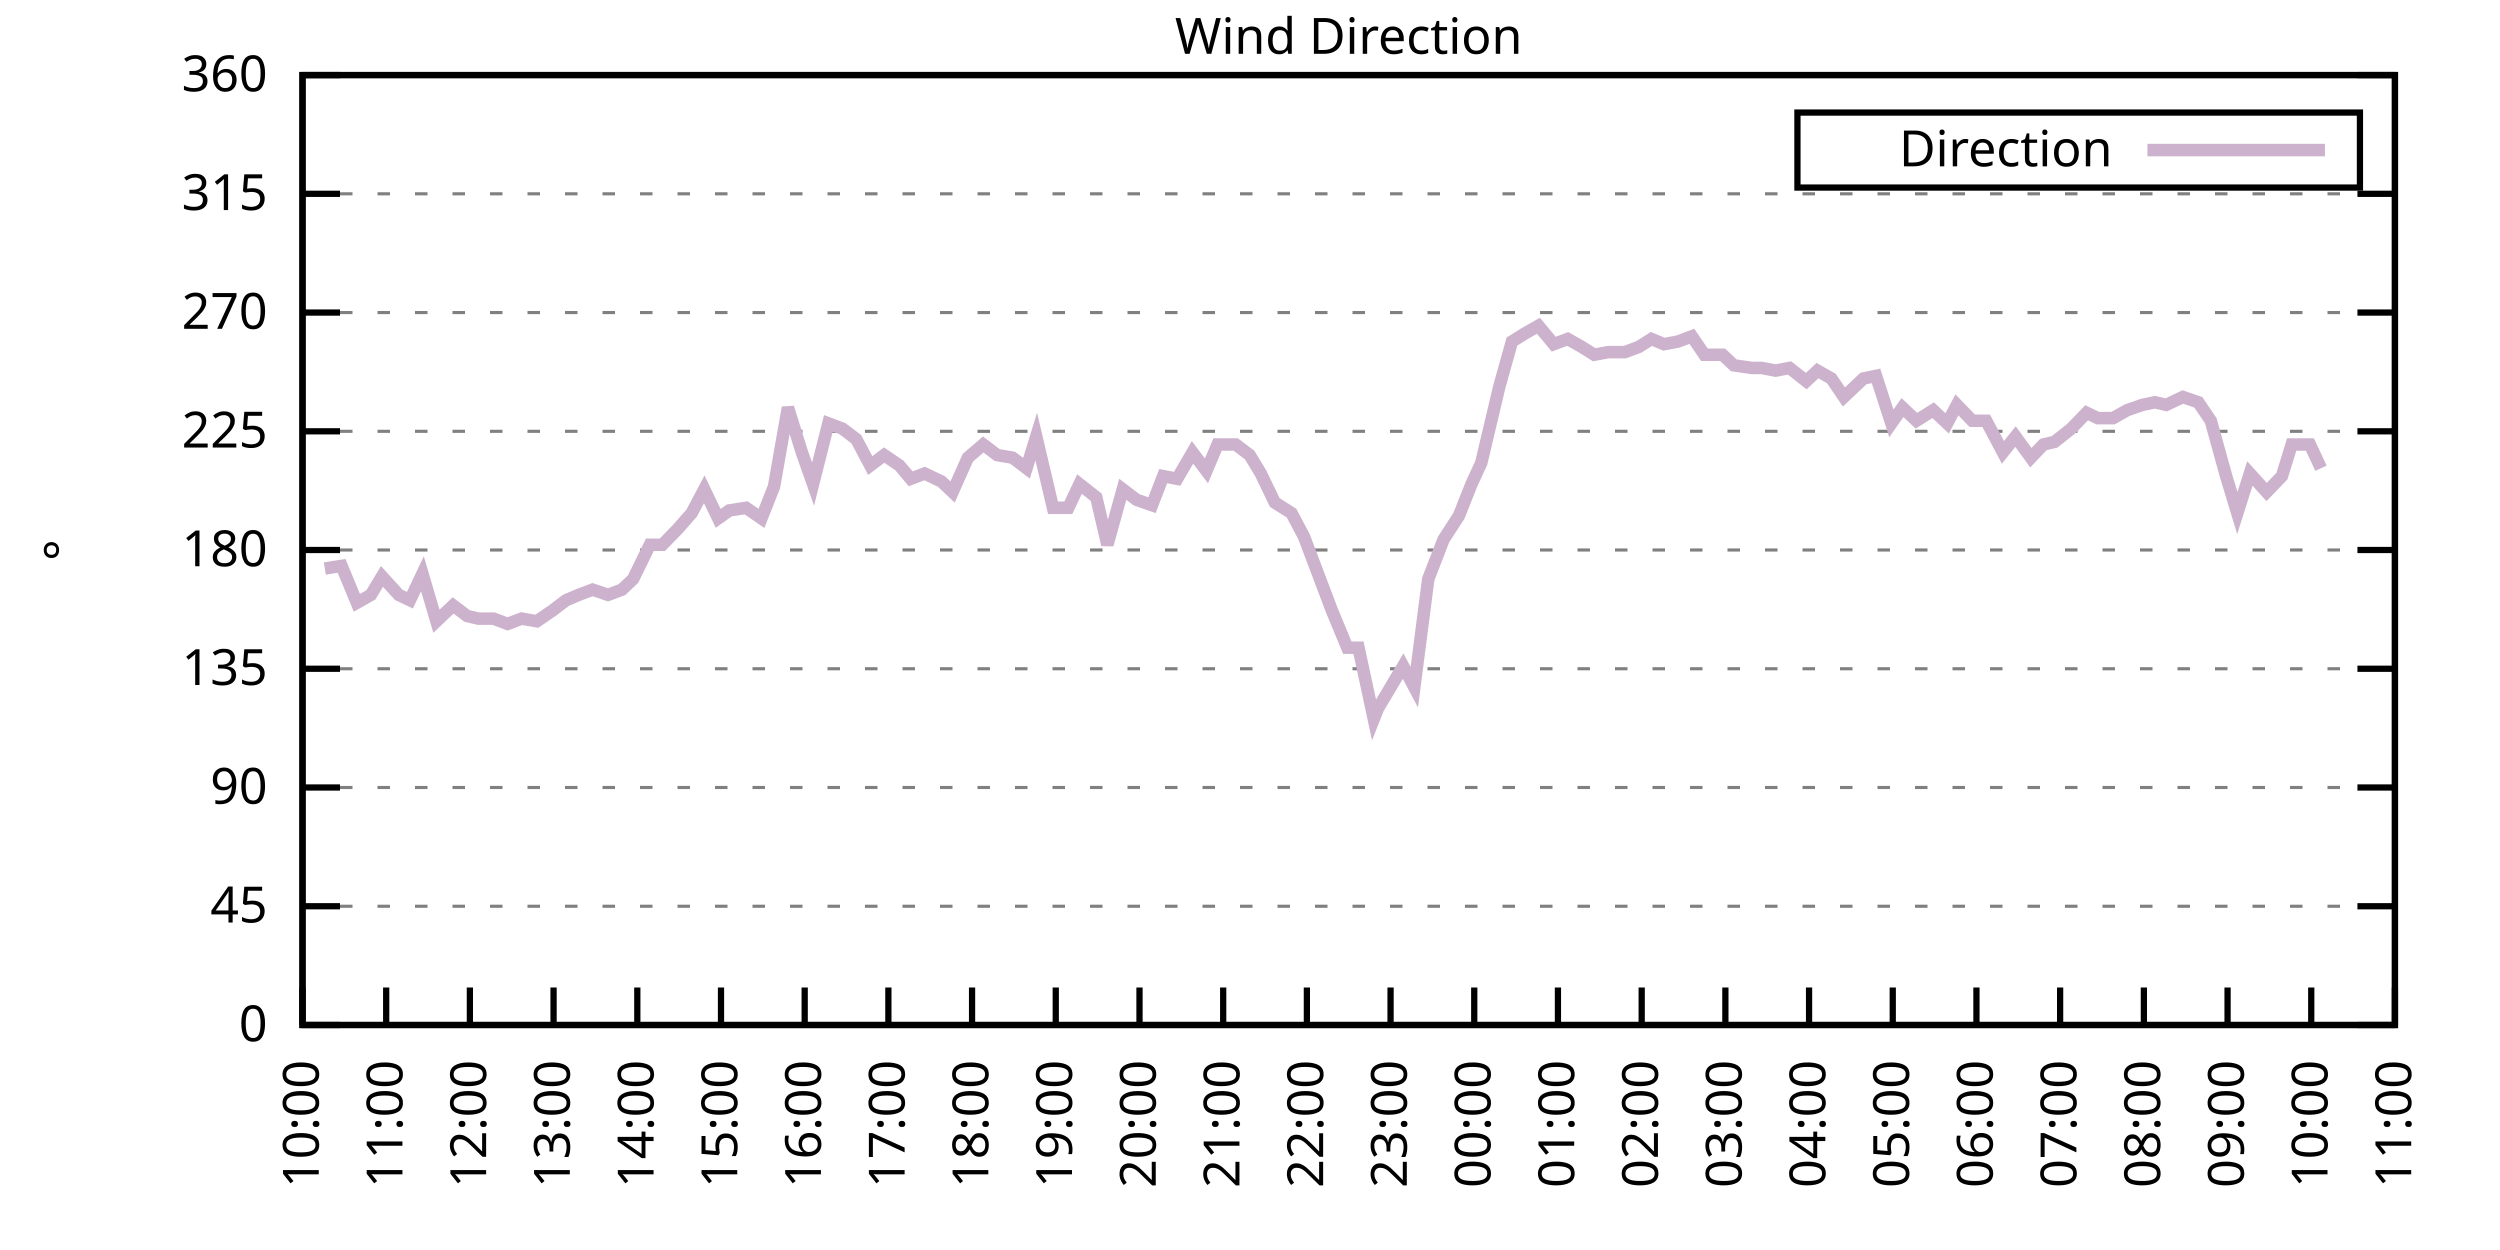
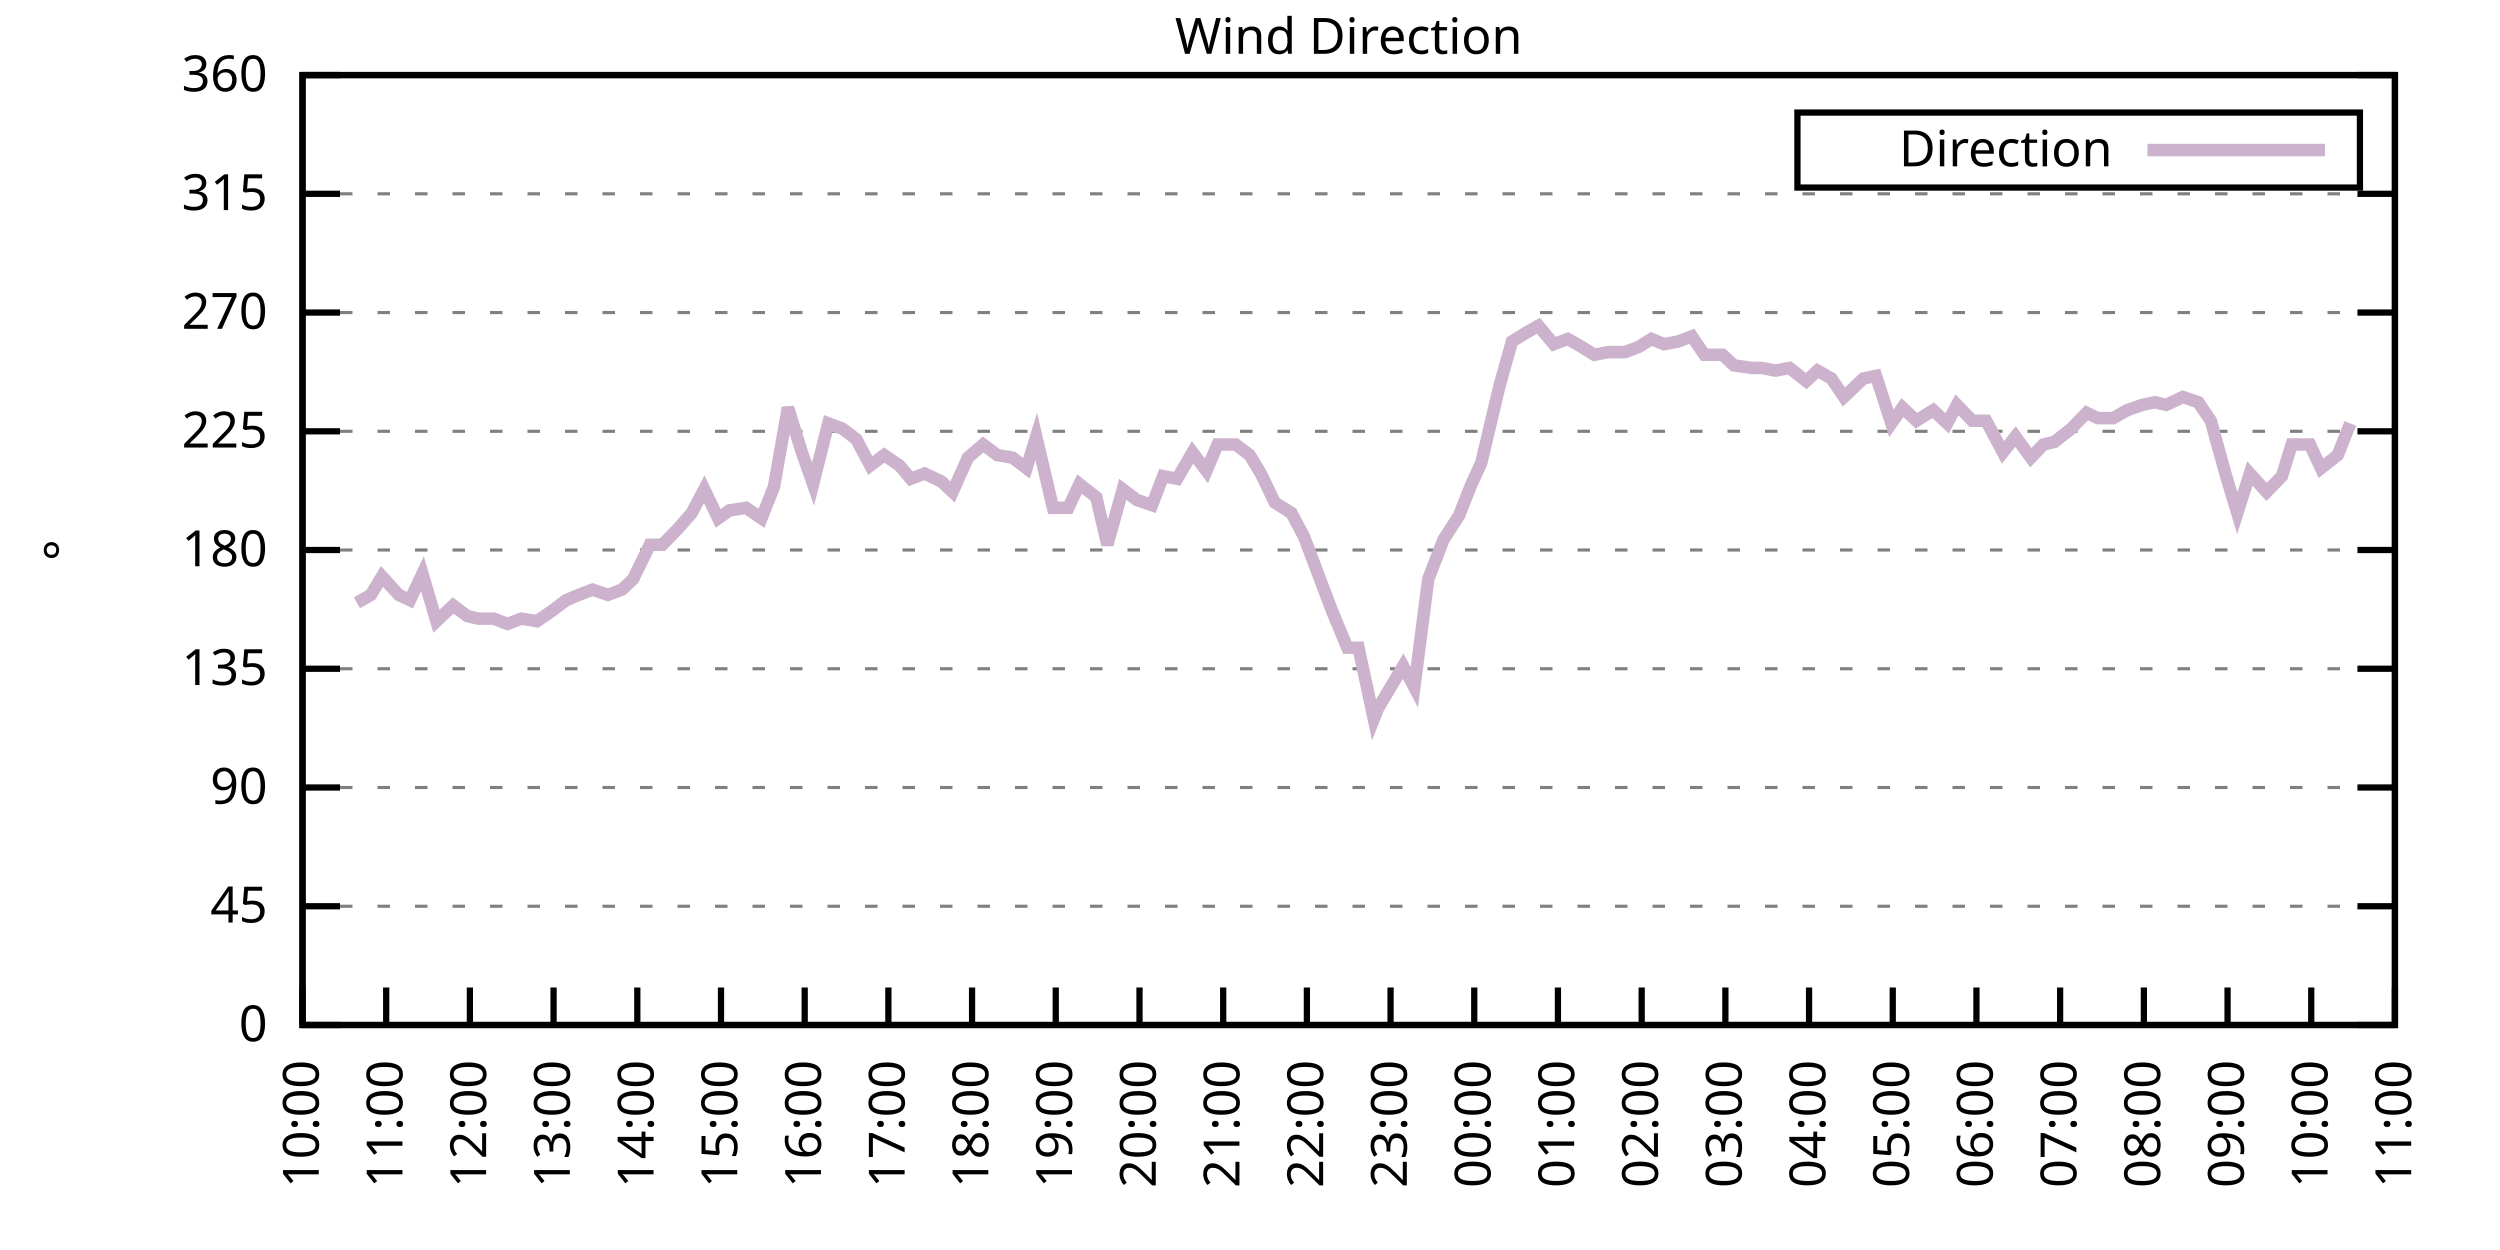
<svg xmlns="http://www.w3.org/2000/svg" xmlns:xlink="http://www.w3.org/1999/xlink" width="400" height="200" viewBox="0 0 400 200">
  <g id="gnuplot_canvas">
    <rect x="0" y="0" width="400" height="200" fill="none" />
    <defs>
      <circle id="gpDot" r="0.5" stroke-width="0.5" stroke="currentColor" />
      <path id="gpPt0" stroke-width="0.333" stroke="currentColor" d="M-1,0 h2 M0,-1 v2" />
      <path id="gpPt1" stroke-width="0.333" stroke="currentColor" d="M-1,-1 L1,1 M1,-1 L-1,1" />
      <path id="gpPt2" stroke-width="0.333" stroke="currentColor" d="M-1,0 L1,0 M0,-1 L0,1 M-1,-1 L1,1 M-1,1 L1,-1" />
      <rect id="gpPt3" stroke-width="0.333" stroke="currentColor" x="-1" y="-1" width="2" height="2" />
      <rect id="gpPt4" stroke-width="0.333" stroke="currentColor" fill="currentColor" x="-1" y="-1" width="2" height="2" />
      <circle id="gpPt5" stroke-width="0.333" stroke="currentColor" cx="0" cy="0" r="1" />
      <use xlink:href="#gpPt5" id="gpPt6" fill="currentColor" stroke="none" />
      <path id="gpPt7" stroke-width="0.333" stroke="currentColor" d="M0,-1.33 L-1.33,0.67 L1.33,0.67 z" />
      <use xlink:href="#gpPt7" id="gpPt8" fill="currentColor" stroke="none" />
      <use xlink:href="#gpPt7" id="gpPt9" stroke="currentColor" transform="rotate(180)" />
      <use xlink:href="#gpPt9" id="gpPt10" fill="currentColor" stroke="none" />
      <use xlink:href="#gpPt3" id="gpPt11" stroke="currentColor" transform="rotate(45)" />
      <use xlink:href="#gpPt11" id="gpPt12" fill="currentColor" stroke="none" />
      <path id="gpPt13" stroke-width="0.333" stroke="currentColor" d="M0,1.330 L1.265,0.411 L0.782,-1.067 L-0.782,-1.076 L-1.265,0.411 z" />
      <use xlink:href="#gpPt13" id="gpPt14" fill="currentColor" stroke="none" />
      <filter id="textbox" filterUnits="objectBoundingBox" x="0" y="0" height="1" width="1">
        <feFlood flood-color="white" flood-opacity="1" result="bgnd" />
        <feComposite in="SourceGraphic" in2="bgnd" operator="atop" />
      </filter>
      <filter id="greybox" filterUnits="objectBoundingBox" x="0" y="0" height="1" width="1">
        <feFlood flood-color="lightgrey" flood-opacity="1" result="grey" />
        <feComposite in="SourceGraphic" in2="grey" operator="atop" />
      </filter>
    </defs>
    <g fill="none" color="white" stroke="currentColor" stroke-width="1.00" stroke-linecap="butt" stroke-linejoin="miter">
</g>
    <g fill="none" color="black" stroke="currentColor" stroke-width="1.00" stroke-linecap="butt" stroke-linejoin="miter">
      <g stroke="none" shape-rendering="crispEdges">
        <polygon fill="rgb(255, 255, 255)" points="48.40,164.00 383.18,164.00 383.18,12.02 48.40,12.02 " />
      </g>
    </g>
    <g fill="none" color="black" stroke="currentColor" stroke-width="1.00" stroke-linecap="butt" stroke-linejoin="miter">
</g>
    <g fill="none" color="black" stroke="black" stroke-width="0.50" stroke-linecap="butt" stroke-linejoin="miter">
</g>
    <g fill="none" color="gray" stroke="currentColor" stroke-width="0.50" stroke-linecap="butt" stroke-linejoin="miter">
      <path stroke="gray" stroke-dasharray="2,4" class="gridline" d="M48.40,164.00 L383.19,164.00  " />
    </g>
    <g fill="none" color="gray" stroke="gray" stroke-width="1.00" stroke-linecap="butt" stroke-linejoin="miter">
</g>
    <g fill="none" color="black" stroke="currentColor" stroke-width="1.00" stroke-linecap="butt" stroke-linejoin="miter">
      <path stroke="black" d="M48.40,164.00 L54.40,164.00 M383.19,164.00 L377.19,164.00  " />
      <g transform="translate(42.80,166.60)" stroke="none" fill="black" font-family="Sans" font-size="8.00" text-anchor="end">
        <text>
          <tspan font-family="Sans"> 0</tspan>
        </text>
      </g>
    </g>
    <g fill="none" color="black" stroke="currentColor" stroke-width="1.00" stroke-linecap="butt" stroke-linejoin="miter">
</g>
    <g fill="none" color="black" stroke="black" stroke-width="0.50" stroke-linecap="butt" stroke-linejoin="miter">
</g>
    <g fill="none" color="gray" stroke="currentColor" stroke-width="0.50" stroke-linecap="butt" stroke-linejoin="miter">
      <path stroke="gray" stroke-dasharray="2,4" class="gridline" d="M48.40,145.00 L383.19,145.00  " />
    </g>
    <g fill="none" color="gray" stroke="gray" stroke-width="1.00" stroke-linecap="butt" stroke-linejoin="miter">
</g>
    <g fill="none" color="black" stroke="currentColor" stroke-width="1.00" stroke-linecap="butt" stroke-linejoin="miter">
      <path stroke="black" d="M48.40,145.00 L54.40,145.00 M383.19,145.00 L377.19,145.00  " />
      <g transform="translate(42.80,147.60)" stroke="none" fill="black" font-family="Sans" font-size="8.00" text-anchor="end">
        <text>
          <tspan font-family="Sans"> 45</tspan>
        </text>
      </g>
    </g>
    <g fill="none" color="black" stroke="currentColor" stroke-width="1.00" stroke-linecap="butt" stroke-linejoin="miter">
</g>
    <g fill="none" color="black" stroke="black" stroke-width="0.50" stroke-linecap="butt" stroke-linejoin="miter">
</g>
    <g fill="none" color="gray" stroke="currentColor" stroke-width="0.50" stroke-linecap="butt" stroke-linejoin="miter">
      <path stroke="gray" stroke-dasharray="2,4" class="gridline" d="M48.40,126.00 L383.19,126.00  " />
    </g>
    <g fill="none" color="gray" stroke="gray" stroke-width="1.00" stroke-linecap="butt" stroke-linejoin="miter">
</g>
    <g fill="none" color="black" stroke="currentColor" stroke-width="1.00" stroke-linecap="butt" stroke-linejoin="miter">
      <path stroke="black" d="M48.40,126.00 L54.40,126.00 M383.19,126.00 L377.19,126.00  " />
      <g transform="translate(42.80,128.60)" stroke="none" fill="black" font-family="Sans" font-size="8.00" text-anchor="end">
        <text>
          <tspan font-family="Sans"> 90</tspan>
        </text>
      </g>
    </g>
    <g fill="none" color="black" stroke="currentColor" stroke-width="1.00" stroke-linecap="butt" stroke-linejoin="miter">
</g>
    <g fill="none" color="black" stroke="black" stroke-width="0.50" stroke-linecap="butt" stroke-linejoin="miter">
</g>
    <g fill="none" color="gray" stroke="currentColor" stroke-width="0.50" stroke-linecap="butt" stroke-linejoin="miter">
      <path stroke="gray" stroke-dasharray="2,4" class="gridline" d="M48.40,107.00 L383.19,107.00  " />
    </g>
    <g fill="none" color="gray" stroke="gray" stroke-width="1.00" stroke-linecap="butt" stroke-linejoin="miter">
</g>
    <g fill="none" color="black" stroke="currentColor" stroke-width="1.00" stroke-linecap="butt" stroke-linejoin="miter">
      <path stroke="black" d="M48.40,107.00 L54.40,107.00 M383.19,107.00 L377.19,107.00  " />
      <g transform="translate(42.80,109.60)" stroke="none" fill="black" font-family="Sans" font-size="8.00" text-anchor="end">
        <text>
          <tspan font-family="Sans"> 135</tspan>
        </text>
      </g>
    </g>
    <g fill="none" color="black" stroke="currentColor" stroke-width="1.00" stroke-linecap="butt" stroke-linejoin="miter">
</g>
    <g fill="none" color="black" stroke="black" stroke-width="0.50" stroke-linecap="butt" stroke-linejoin="miter">
</g>
    <g fill="none" color="gray" stroke="currentColor" stroke-width="0.50" stroke-linecap="butt" stroke-linejoin="miter">
      <path stroke="gray" stroke-dasharray="2,4" class="gridline" d="M48.40,88.00 L383.19,88.00  " />
    </g>
    <g fill="none" color="gray" stroke="gray" stroke-width="1.00" stroke-linecap="butt" stroke-linejoin="miter">
</g>
    <g fill="none" color="black" stroke="currentColor" stroke-width="1.00" stroke-linecap="butt" stroke-linejoin="miter">
      <path stroke="black" d="M48.40,88.00 L54.40,88.00 M383.19,88.00 L377.19,88.00  " />
      <g transform="translate(42.80,90.60)" stroke="none" fill="black" font-family="Sans" font-size="8.00" text-anchor="end">
        <text>
          <tspan font-family="Sans"> 180</tspan>
        </text>
      </g>
    </g>
    <g fill="none" color="black" stroke="currentColor" stroke-width="1.00" stroke-linecap="butt" stroke-linejoin="miter">
</g>
    <g fill="none" color="black" stroke="black" stroke-width="0.50" stroke-linecap="butt" stroke-linejoin="miter">
</g>
    <g fill="none" color="gray" stroke="currentColor" stroke-width="0.50" stroke-linecap="butt" stroke-linejoin="miter">
      <path stroke="gray" stroke-dasharray="2,4" class="gridline" d="M48.40,69.01 L383.19,69.01  " />
    </g>
    <g fill="none" color="gray" stroke="gray" stroke-width="1.00" stroke-linecap="butt" stroke-linejoin="miter">
</g>
    <g fill="none" color="black" stroke="currentColor" stroke-width="1.00" stroke-linecap="butt" stroke-linejoin="miter">
      <path stroke="black" d="M48.40,69.01 L54.40,69.01 M383.19,69.01 L377.19,69.01  " />
      <g transform="translate(42.80,71.61)" stroke="none" fill="black" font-family="Sans" font-size="8.00" text-anchor="end">
        <text>
          <tspan font-family="Sans"> 225</tspan>
        </text>
      </g>
    </g>
    <g fill="none" color="black" stroke="currentColor" stroke-width="1.00" stroke-linecap="butt" stroke-linejoin="miter">
</g>
    <g fill="none" color="black" stroke="black" stroke-width="0.50" stroke-linecap="butt" stroke-linejoin="miter">
</g>
    <g fill="none" color="gray" stroke="currentColor" stroke-width="0.50" stroke-linecap="butt" stroke-linejoin="miter">
      <path stroke="gray" stroke-dasharray="2,4" class="gridline" d="M48.40,50.01 L383.19,50.01  " />
    </g>
    <g fill="none" color="gray" stroke="gray" stroke-width="1.00" stroke-linecap="butt" stroke-linejoin="miter">
</g>
    <g fill="none" color="black" stroke="currentColor" stroke-width="1.00" stroke-linecap="butt" stroke-linejoin="miter">
      <path stroke="black" d="M48.40,50.01 L54.40,50.01 M383.19,50.01 L377.19,50.01  " />
      <g transform="translate(42.80,52.61)" stroke="none" fill="black" font-family="Sans" font-size="8.00" text-anchor="end">
        <text>
          <tspan font-family="Sans"> 270</tspan>
        </text>
      </g>
    </g>
    <g fill="none" color="black" stroke="currentColor" stroke-width="1.00" stroke-linecap="butt" stroke-linejoin="miter">
</g>
    <g fill="none" color="black" stroke="black" stroke-width="0.50" stroke-linecap="butt" stroke-linejoin="miter">
</g>
    <g fill="none" color="gray" stroke="currentColor" stroke-width="0.50" stroke-linecap="butt" stroke-linejoin="miter">
      <path stroke="gray" stroke-dasharray="2,4" class="gridline" d="M48.40,31.01 L383.19,31.01  " />
    </g>
    <g fill="none" color="gray" stroke="gray" stroke-width="1.00" stroke-linecap="butt" stroke-linejoin="miter">
</g>
    <g fill="none" color="black" stroke="currentColor" stroke-width="1.00" stroke-linecap="butt" stroke-linejoin="miter">
      <path stroke="black" d="M48.40,31.01 L54.40,31.01 M383.19,31.01 L377.19,31.01  " />
      <g transform="translate(42.80,33.61)" stroke="none" fill="black" font-family="Sans" font-size="8.00" text-anchor="end">
        <text>
          <tspan font-family="Sans"> 315</tspan>
        </text>
      </g>
    </g>
    <g fill="none" color="black" stroke="currentColor" stroke-width="1.00" stroke-linecap="butt" stroke-linejoin="miter">
</g>
    <g fill="none" color="black" stroke="black" stroke-width="0.50" stroke-linecap="butt" stroke-linejoin="miter">
</g>
    <g fill="none" color="gray" stroke="currentColor" stroke-width="0.50" stroke-linecap="butt" stroke-linejoin="miter">
      <path stroke="gray" stroke-dasharray="2,4" class="gridline" d="M48.40,12.01 L383.19,12.01  " />
    </g>
    <g fill="none" color="gray" stroke="gray" stroke-width="1.00" stroke-linecap="butt" stroke-linejoin="miter">
</g>
    <g fill="none" color="black" stroke="currentColor" stroke-width="1.00" stroke-linecap="butt" stroke-linejoin="miter">
      <path stroke="black" d="M48.40,12.01 L54.40,12.01 M383.19,12.01 L377.19,12.01  " />
      <g transform="translate(42.80,14.61)" stroke="none" fill="black" font-family="Sans" font-size="8.00" text-anchor="end">
        <text>
          <tspan font-family="Sans"> 360</tspan>
        </text>
      </g>
    </g>
    <g fill="none" color="black" stroke="currentColor" stroke-width="1.00" stroke-linecap="butt" stroke-linejoin="miter">
      <path stroke="black" d="M48.40,164.00 L48.40,158.00  " />
      <g transform="translate(51.00,169.60) rotate(270.00)" stroke="none" fill="black" font-family="Sans" font-size="8.00" text-anchor="end">
        <text>
          <tspan font-family="Sans">10:00</tspan>
        </text>
      </g>
    </g>
    <g fill="none" color="black" stroke="currentColor" stroke-width="1.00" stroke-linecap="butt" stroke-linejoin="miter">
      <path stroke="black" d="M61.79,164.00 L61.79,158.00  " />
      <g transform="translate(64.39,169.60) rotate(270.00)" stroke="none" fill="black" font-family="Sans" font-size="8.00" text-anchor="end">
        <text>
          <tspan font-family="Sans">11:00</tspan>
        </text>
      </g>
    </g>
    <g fill="none" color="black" stroke="currentColor" stroke-width="1.00" stroke-linecap="butt" stroke-linejoin="miter">
      <path stroke="black" d="M75.18,164.00 L75.18,158.00  " />
      <g transform="translate(77.78,169.60) rotate(270.00)" stroke="none" fill="black" font-family="Sans" font-size="8.00" text-anchor="end">
        <text>
          <tspan font-family="Sans">12:00</tspan>
        </text>
      </g>
    </g>
    <g fill="none" color="black" stroke="currentColor" stroke-width="1.00" stroke-linecap="butt" stroke-linejoin="miter">
      <path stroke="black" d="M88.57,164.00 L88.57,158.00  " />
      <g transform="translate(91.17,169.60) rotate(270.00)" stroke="none" fill="black" font-family="Sans" font-size="8.00" text-anchor="end">
        <text>
          <tspan font-family="Sans">13:00</tspan>
        </text>
      </g>
    </g>
    <g fill="none" color="black" stroke="currentColor" stroke-width="1.00" stroke-linecap="butt" stroke-linejoin="miter">
      <path stroke="black" d="M101.97,164.00 L101.97,158.00  " />
      <g transform="translate(104.57,169.60) rotate(270.00)" stroke="none" fill="black" font-family="Sans" font-size="8.00" text-anchor="end">
        <text>
          <tspan font-family="Sans">14:00</tspan>
        </text>
      </g>
    </g>
    <g fill="none" color="black" stroke="currentColor" stroke-width="1.00" stroke-linecap="butt" stroke-linejoin="miter">
      <path stroke="black" d="M115.36,164.00 L115.36,158.00  " />
      <g transform="translate(117.96,169.60) rotate(270.00)" stroke="none" fill="black" font-family="Sans" font-size="8.00" text-anchor="end">
        <text>
          <tspan font-family="Sans">15:00</tspan>
        </text>
      </g>
    </g>
    <g fill="none" color="black" stroke="currentColor" stroke-width="1.00" stroke-linecap="butt" stroke-linejoin="miter">
      <path stroke="black" d="M128.75,164.00 L128.75,158.00  " />
      <g transform="translate(131.35,169.60) rotate(270.00)" stroke="none" fill="black" font-family="Sans" font-size="8.00" text-anchor="end">
        <text>
          <tspan font-family="Sans">16:00</tspan>
        </text>
      </g>
    </g>
    <g fill="none" color="black" stroke="currentColor" stroke-width="1.00" stroke-linecap="butt" stroke-linejoin="miter">
      <path stroke="black" d="M142.14,164.00 L142.14,158.00  " />
      <g transform="translate(144.74,169.60) rotate(270.00)" stroke="none" fill="black" font-family="Sans" font-size="8.00" text-anchor="end">
        <text>
          <tspan font-family="Sans">17:00</tspan>
        </text>
      </g>
    </g>
    <g fill="none" color="black" stroke="currentColor" stroke-width="1.00" stroke-linecap="butt" stroke-linejoin="miter">
      <path stroke="black" d="M155.53,164.00 L155.53,158.00  " />
      <g transform="translate(158.13,169.60) rotate(270.00)" stroke="none" fill="black" font-family="Sans" font-size="8.00" text-anchor="end">
        <text>
          <tspan font-family="Sans">18:00</tspan>
        </text>
      </g>
    </g>
    <g fill="none" color="black" stroke="currentColor" stroke-width="1.00" stroke-linecap="butt" stroke-linejoin="miter">
      <path stroke="black" d="M168.92,164.00 L168.92,158.00  " />
      <g transform="translate(171.52,169.60) rotate(270.00)" stroke="none" fill="black" font-family="Sans" font-size="8.00" text-anchor="end">
        <text>
          <tspan font-family="Sans">19:00</tspan>
        </text>
      </g>
    </g>
    <g fill="none" color="black" stroke="currentColor" stroke-width="1.00" stroke-linecap="butt" stroke-linejoin="miter">
      <path stroke="black" d="M182.32,164.00 L182.32,158.00  " />
      <g transform="translate(184.92,169.60) rotate(270.00)" stroke="none" fill="black" font-family="Sans" font-size="8.00" text-anchor="end">
        <text>
          <tspan font-family="Sans">20:00</tspan>
        </text>
      </g>
    </g>
    <g fill="none" color="black" stroke="currentColor" stroke-width="1.00" stroke-linecap="butt" stroke-linejoin="miter">
      <path stroke="black" d="M195.71,164.00 L195.71,158.00  " />
      <g transform="translate(198.31,169.60) rotate(270.00)" stroke="none" fill="black" font-family="Sans" font-size="8.00" text-anchor="end">
        <text>
          <tspan font-family="Sans">21:00</tspan>
        </text>
      </g>
    </g>
    <g fill="none" color="black" stroke="currentColor" stroke-width="1.00" stroke-linecap="butt" stroke-linejoin="miter">
      <path stroke="black" d="M209.10,164.00 L209.10,158.00  " />
      <g transform="translate(211.70,169.60) rotate(270.00)" stroke="none" fill="black" font-family="Sans" font-size="8.00" text-anchor="end">
        <text>
          <tspan font-family="Sans">22:00</tspan>
        </text>
      </g>
    </g>
    <g fill="none" color="black" stroke="currentColor" stroke-width="1.00" stroke-linecap="butt" stroke-linejoin="miter">
      <path stroke="black" d="M222.49,164.00 L222.49,158.00  " />
      <g transform="translate(225.09,169.60) rotate(270.00)" stroke="none" fill="black" font-family="Sans" font-size="8.00" text-anchor="end">
        <text>
          <tspan font-family="Sans">23:00</tspan>
        </text>
      </g>
    </g>
    <g fill="none" color="black" stroke="currentColor" stroke-width="1.00" stroke-linecap="butt" stroke-linejoin="miter">
      <path stroke="black" d="M235.88,164.00 L235.88,158.00  " />
      <g transform="translate(238.48,169.60) rotate(270.00)" stroke="none" fill="black" font-family="Sans" font-size="8.00" text-anchor="end">
        <text>
          <tspan font-family="Sans">00:00</tspan>
        </text>
      </g>
    </g>
    <g fill="none" color="black" stroke="currentColor" stroke-width="1.00" stroke-linecap="butt" stroke-linejoin="miter">
      <path stroke="black" d="M249.27,164.00 L249.27,158.00  " />
      <g transform="translate(251.87,169.60) rotate(270.00)" stroke="none" fill="black" font-family="Sans" font-size="8.00" text-anchor="end">
        <text>
          <tspan font-family="Sans">01:00</tspan>
        </text>
      </g>
    </g>
    <g fill="none" color="black" stroke="currentColor" stroke-width="1.00" stroke-linecap="butt" stroke-linejoin="miter">
      <path stroke="black" d="M262.67,164.00 L262.67,158.00  " />
      <g transform="translate(265.27,169.60) rotate(270.00)" stroke="none" fill="black" font-family="Sans" font-size="8.00" text-anchor="end">
        <text>
          <tspan font-family="Sans">02:00</tspan>
        </text>
      </g>
    </g>
    <g fill="none" color="black" stroke="currentColor" stroke-width="1.00" stroke-linecap="butt" stroke-linejoin="miter">
      <path stroke="black" d="M276.06,164.00 L276.06,158.00  " />
      <g transform="translate(278.66,169.60) rotate(270.00)" stroke="none" fill="black" font-family="Sans" font-size="8.00" text-anchor="end">
        <text>
          <tspan font-family="Sans">03:00</tspan>
        </text>
      </g>
    </g>
    <g fill="none" color="black" stroke="currentColor" stroke-width="1.00" stroke-linecap="butt" stroke-linejoin="miter">
      <path stroke="black" d="M289.45,164.00 L289.45,158.00  " />
      <g transform="translate(292.05,169.60) rotate(270.00)" stroke="none" fill="black" font-family="Sans" font-size="8.00" text-anchor="end">
        <text>
          <tspan font-family="Sans">04:00</tspan>
        </text>
      </g>
    </g>
    <g fill="none" color="black" stroke="currentColor" stroke-width="1.00" stroke-linecap="butt" stroke-linejoin="miter">
      <path stroke="black" d="M302.84,164.00 L302.84,158.00  " />
      <g transform="translate(305.44,169.60) rotate(270.00)" stroke="none" fill="black" font-family="Sans" font-size="8.00" text-anchor="end">
        <text>
          <tspan font-family="Sans">05:00</tspan>
        </text>
      </g>
    </g>
    <g fill="none" color="black" stroke="currentColor" stroke-width="1.00" stroke-linecap="butt" stroke-linejoin="miter">
      <path stroke="black" d="M316.23,164.00 L316.23,158.00  " />
      <g transform="translate(318.83,169.60) rotate(270.00)" stroke="none" fill="black" font-family="Sans" font-size="8.00" text-anchor="end">
        <text>
          <tspan font-family="Sans">06:00</tspan>
        </text>
      </g>
    </g>
    <g fill="none" color="black" stroke="currentColor" stroke-width="1.00" stroke-linecap="butt" stroke-linejoin="miter">
      <path stroke="black" d="M329.62,164.00 L329.62,158.00  " />
      <g transform="translate(332.22,169.60) rotate(270.00)" stroke="none" fill="black" font-family="Sans" font-size="8.00" text-anchor="end">
        <text>
          <tspan font-family="Sans">07:00</tspan>
        </text>
      </g>
    </g>
    <g fill="none" color="black" stroke="currentColor" stroke-width="1.00" stroke-linecap="butt" stroke-linejoin="miter">
      <path stroke="black" d="M343.02,164.00 L343.02,158.00  " />
      <g transform="translate(345.62,169.60) rotate(270.00)" stroke="none" fill="black" font-family="Sans" font-size="8.00" text-anchor="end">
        <text>
          <tspan font-family="Sans">08:00</tspan>
        </text>
      </g>
    </g>
    <g fill="none" color="black" stroke="currentColor" stroke-width="1.00" stroke-linecap="butt" stroke-linejoin="miter">
      <path stroke="black" d="M356.41,164.00 L356.41,158.00  " />
      <g transform="translate(359.01,169.60) rotate(270.00)" stroke="none" fill="black" font-family="Sans" font-size="8.00" text-anchor="end">
        <text>
          <tspan font-family="Sans">09:00</tspan>
        </text>
      </g>
    </g>
    <g fill="none" color="black" stroke="currentColor" stroke-width="1.00" stroke-linecap="butt" stroke-linejoin="miter">
      <path stroke="black" d="M369.80,164.00 L369.80,158.00  " />
      <g transform="translate(372.40,169.60) rotate(270.00)" stroke="none" fill="black" font-family="Sans" font-size="8.00" text-anchor="end">
        <text>
          <tspan font-family="Sans">10:00</tspan>
        </text>
      </g>
    </g>
    <g fill="none" color="black" stroke="currentColor" stroke-width="1.00" stroke-linecap="butt" stroke-linejoin="miter">
      <path stroke="black" d="M383.19,164.00 L383.19,158.00  " />
      <g transform="translate(385.79,169.60) rotate(270.00)" stroke="none" fill="black" font-family="Sans" font-size="8.00" text-anchor="end">
        <text>
          <tspan font-family="Sans">11:00</tspan>
        </text>
      </g>
    </g>
    <g fill="none" color="black" stroke="currentColor" stroke-width="1.00" stroke-linecap="butt" stroke-linejoin="miter">
</g>
    <g fill="none" color="black" stroke="currentColor" stroke-width="1.00" stroke-linecap="butt" stroke-linejoin="miter">
      <path stroke="black" d="M48.40,12.01 L48.40,164.00 L383.19,164.00 L383.19,12.01 L48.40,12.01 Z  " />
    </g>
    <g fill="none" color="black" stroke="currentColor" stroke-width="1.00" stroke-linecap="butt" stroke-linejoin="miter">
</g>
    <g fill="none" color="black" stroke="currentColor" stroke-width="1.00" stroke-linecap="butt" stroke-linejoin="miter">
      <path stroke="black" d="M287.59,30.01 L287.59,18.01 L377.59,18.01 L377.59,30.01 L287.59,30.01 Z  " />
    </g>
    <g id="Wind_direction_plot_1">
      <g fill="none" color="white" stroke="black" stroke-width="2.00" stroke-linecap="butt" stroke-linejoin="miter">
</g>
      <g fill="none" color="black" stroke="currentColor" stroke-width="2.00" stroke-linecap="butt" stroke-linejoin="miter">
        <g transform="translate(337.99,26.61)" stroke="none" fill="black" font-family="Sans" font-size="8.00" text-anchor="end">
          <text>
            <tspan font-family="Sans">Direction</tspan>
          </text>
        </g>
      </g>
      <g fill="none" color="black" stroke="currentColor" stroke-width="2.00" stroke-linecap="butt" stroke-linejoin="miter">
-         <path stroke="rgb(204, 178, 204)" d="M343.59,24.01 L371.99,24.01 M51.97,90.96 L54.65,90.54 L57.10,96.45 L59.34,95.18 L61.12,92.23 L63.80,95.18   L65.59,96.03 L67.59,91.80 L69.83,99.40 L72.50,96.87 L74.74,98.56 L76.52,98.98 L78.98,98.98 L81.21,99.83   L83.44,98.98 L85.90,99.40 L88.35,97.72 L90.58,96.03 L92.59,95.18 L94.82,94.34 L97.28,95.18 L99.51,94.34   L101.30,92.65 L103.98,87.16 L105.98,87.16 L108.44,84.63 L110.67,82.09 L112.68,78.29 L114.91,82.94 L116.70,81.67   L119.38,81.25 L121.83,82.94 L123.84,77.87 L126.07,65.21 L128.30,72.38 L130.09,77.45 L132.54,67.74 L134.78,68.58   L137.01,70.27 L139.24,74.49 L141.47,72.81 L143.93,74.49 L145.71,76.61 L147.94,75.76 L150.62,77.03 L152.41,78.72   L154.86,73.23 L157.32,71.12 L159.55,72.81 L162.01,73.23 L164.24,74.92 L165.80,69.85 L168.48,81.25 L170.93,81.25   L172.72,77.45 L175.40,79.56 L177.18,87.16 L179.64,78.29 L181.87,79.98 L184.32,80.83 L186.11,76.18 L188.34,76.61   L190.80,72.38 L193.03,75.34 L194.81,71.12 L197.72,71.12 L199.95,72.81 L201.73,75.76 L203.97,80.41 L206.64,82.09   L208.65,85.89 L210.88,91.80 L213.12,97.72 L215.57,103.63 L217.36,103.63 L219.81,115.03 L220.48,113.34 L224.50,106.58   L226.29,109.96 L228.52,92.65 L230.97,86.32 L233.43,82.52 L235.44,77.45 L237.00,74.07 L239.90,61.83 L241.91,54.65   L243.92,53.39 L246.15,52.12 L248.60,55.07 L250.84,54.23 L253.07,55.50 L255.08,56.76 L257.31,56.34 L259.99,56.34   L262.22,55.50 L264.23,54.23 L266.24,55.07 L268.47,54.65 L270.70,53.81 L272.71,56.76 L275.61,56.76 L277.40,58.45   L280.30,58.87 L281.86,58.87 L284.09,59.30 L286.32,58.87 L289.00,60.98 L290.79,59.30 L293.02,60.56 L295.03,63.52   L298.15,60.56 L300.16,60.14 L302.62,67.74 L304.40,65.21 L306.63,67.32 L309.31,65.63 L311.54,67.74 L313.11,64.78   L315.56,67.32 L317.79,67.32 L320.47,72.38 L322.48,69.85 L324.94,73.23 L326.95,71.12 L328.73,70.70 L331.41,68.58   L333.86,66.05 L335.65,66.90 L338.10,66.90 L340.34,65.63 L342.79,64.78 L344.80,64.36 L346.59,64.78 L349.26,63.52   L351.72,64.36 L353.73,67.32 L356.18,76.18 L357.97,82.09 L359.98,75.76 L362.66,78.72 L365.11,76.18 L366.67,71.12   L369.58,71.12 L371.36,74.92  " />
+         <path stroke="rgb(204, 178, 204)" d="M343.59,24.01 L371.99,24.01 M57.10,96.45 L59.34,95.18 L61.12,92.23 L63.80,95.18 L65.59,96.03 L67.59,91.80   L69.83,99.40 L72.50,96.87 L74.74,98.56 L76.52,98.98 L78.98,98.98 L81.21,99.83 L83.44,98.98 L85.90,99.40   L88.35,97.72 L90.58,96.03 L92.59,95.18 L94.82,94.34 L97.28,95.18 L99.51,94.34 L101.30,92.65 L103.98,87.16   L105.98,87.16 L108.44,84.63 L110.67,82.09 L112.68,78.29 L114.91,82.94 L116.70,81.67 L119.38,81.25 L121.83,82.94   L123.84,77.87 L126.07,65.21 L128.30,72.38 L130.09,77.45 L132.54,67.74 L134.78,68.58 L137.01,70.27 L139.24,74.49   L141.47,72.81 L143.93,74.49 L145.71,76.61 L147.94,75.76 L150.62,77.03 L152.41,78.72 L154.86,73.23 L157.32,71.12   L159.55,72.81 L162.01,73.23 L164.24,74.92 L165.80,69.85 L168.48,81.25 L170.93,81.25 L172.72,77.45 L175.40,79.56   L177.18,87.16 L179.64,78.29 L181.87,79.98 L184.32,80.83 L186.11,76.18 L188.34,76.61 L190.80,72.38 L193.03,75.34   L194.81,71.12 L197.72,71.12 L199.95,72.81 L201.73,75.76 L203.97,80.41 L206.64,82.09 L208.65,85.89 L210.88,91.80   L213.12,97.72 L215.57,103.63 L217.36,103.63 L219.81,115.03 L220.48,113.34 L224.50,106.58 L226.29,109.96 L228.52,92.65   L230.97,86.32 L233.43,82.52 L235.44,77.45 L237.00,74.07 L239.90,61.83 L241.91,54.65 L243.92,53.39 L246.15,52.12   L248.60,55.07 L250.84,54.23 L253.07,55.50 L255.08,56.76 L257.31,56.34 L259.99,56.34 L262.22,55.50 L264.23,54.23   L266.24,55.07 L268.47,54.65 L270.70,53.81 L272.71,56.76 L275.61,56.76 L277.40,58.45 L280.30,58.87 L281.86,58.87   L284.09,59.30 L286.32,58.87 L289.00,60.98 L290.79,59.30 L293.02,60.56 L295.03,63.52 L298.15,60.56 L300.16,60.14   L302.62,67.74 L304.40,65.21 L306.63,67.32 L309.31,65.63 L311.54,67.74 L313.11,64.78 L315.56,67.32 L317.79,67.32   L320.47,72.38 L322.48,69.85 L324.94,73.23 L326.95,71.12 L328.73,70.70 L331.41,68.58 L333.86,66.05 L335.65,66.90   L338.10,66.90 L340.34,65.63 L342.79,64.78 L344.80,64.36 L346.59,64.78 L349.26,63.52 L351.72,64.36 L353.73,67.32   L356.18,76.18 L357.97,82.09 L359.98,75.76 L362.66,78.72 L365.11,76.18 L366.67,71.12 L369.58,71.12 L371.36,74.92   L374.04,72.81 L376.05,67.74  " />
      </g>
    </g>
    <g fill="none" color="black" stroke="currentColor" stroke-width="2.00" stroke-linecap="butt" stroke-linejoin="miter">
</g>
    <g fill="none" color="black" stroke="black" stroke-width="1.00" stroke-linecap="butt" stroke-linejoin="miter">
</g>
    <g fill="none" color="black" stroke="currentColor" stroke-width="1.00" stroke-linecap="butt" stroke-linejoin="miter">
      <path stroke="black" d="M48.40,12.01 L48.40,164.00 L383.19,164.00 L383.19,12.01 L48.40,12.01 Z  " />
      <g transform="translate(12.80,88.01) rotate(270.00)" stroke="none" fill="black" font-family="Sans" font-size="8.00" text-anchor="middle">
        <text>
          <tspan font-family="Sans">°</tspan>
        </text>
      </g>
    </g>
    <g fill="none" color="black" stroke="currentColor" stroke-width="1.00" stroke-linecap="butt" stroke-linejoin="miter">
</g>
    <g fill="none" color="black" stroke="currentColor" stroke-width="1.00" stroke-linecap="butt" stroke-linejoin="miter">
      <g transform="translate(215.79,8.61)" stroke="none" fill="black" font-family="Sans" font-size="8.00" text-anchor="middle">
        <text>
          <tspan font-family="Sans">Wind Direction</tspan>
        </text>
      </g>
    </g>
    <g fill="none" color="black" stroke="currentColor" stroke-width="1.00" stroke-linecap="butt" stroke-linejoin="miter">
</g>
  </g>
</svg>
